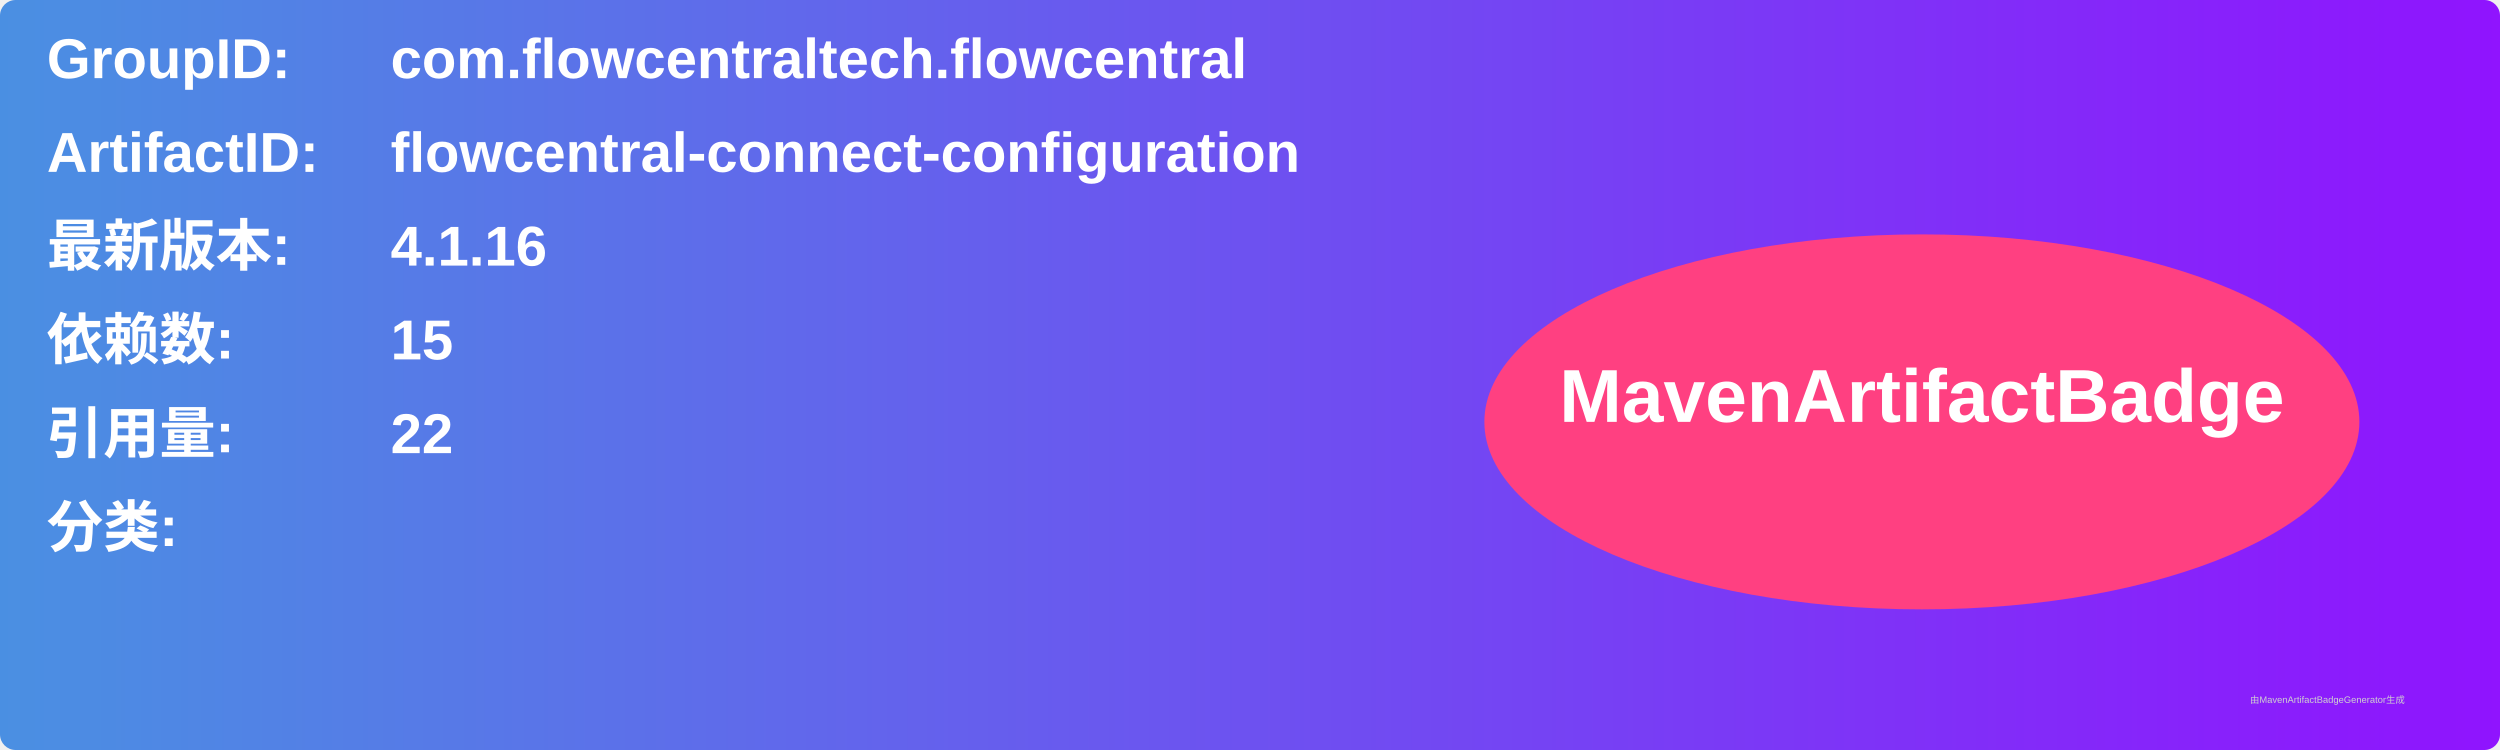
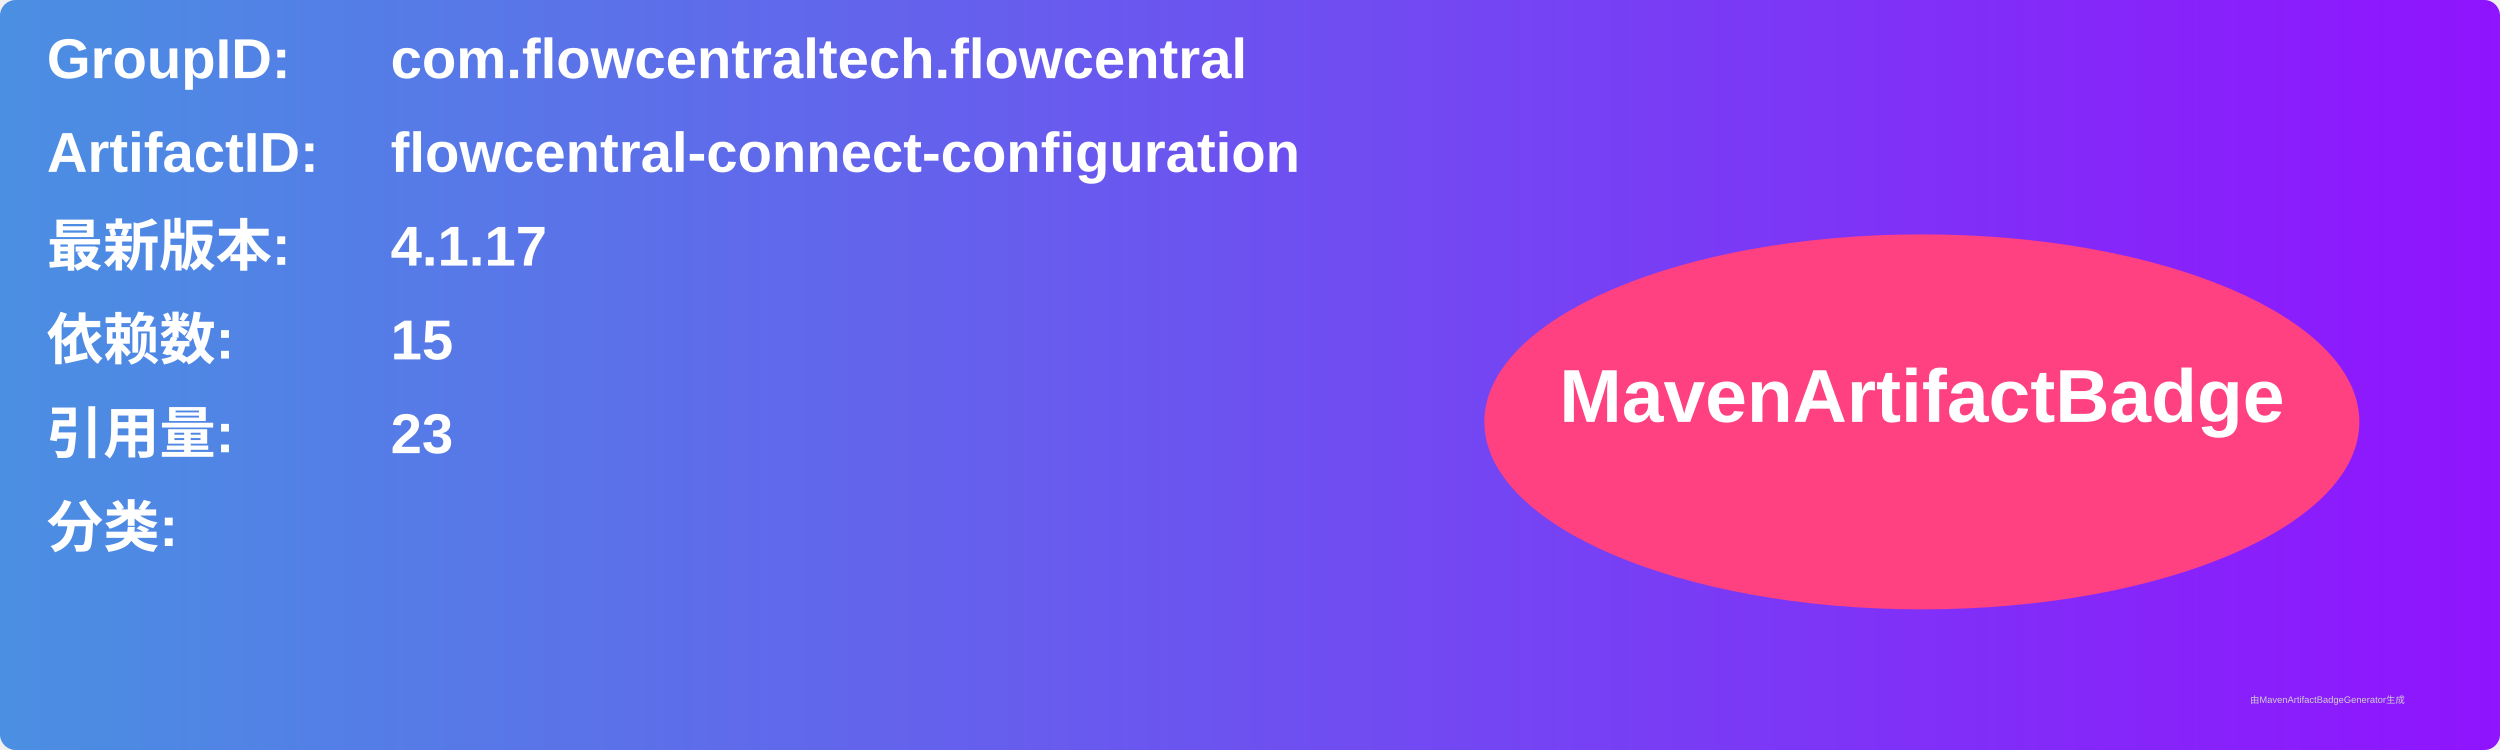
<svg xmlns="http://www.w3.org/2000/svg" width="800" height="240" viewBox="0 0 800 240">
  <linearGradient id="grad" x1="0%" y1="0%" x2="100%" y2="0%">
    <stop offset="0%" stop-color="#4a90e2" />
    <stop offset="100%" stop-color="#9013fe" />
  </linearGradient>
  <rect width="100%" height="100%" rx="5" ry="5" fill="url(#grad)" />
  <g transform="translate(15, 15)">
    <text x="0" y="10" font-family="Arial" font-size="18" fill="white" font-weight="bold" width="260">GroupID:</text>
    <text x="110" y="10" font-family="Arial" font-size="18" fill="white" font-weight="bold" width="460">com.flowcentraltech.flowcentral</text>
    <text x="0" y="40" font-family="Arial" font-size="18" fill="white" font-weight="bold" width="260">ArtifactID:</text>
    <text x="110" y="40" font-family="Arial" font-size="18" fill="white" font-weight="bold" width="460">flowcentral-connect-configuration</text>
    <text x="0" y="70" font-family="Arial" font-size="18" fill="white" font-weight="bold">最新版本:</text>
    <text x="110" y="70" font-family="Arial" font-size="18" fill="white" font-weight="bold">
-       <tspan font-weight="bold">4.1.16</tspan>
+       <tspan font-weight="bold">4.1.17</tspan>
    </text>
    <text x="0" y="100" font-family="Arial" font-size="18" fill="white" font-weight="bold">依赖数: </text>
    <text x="110" y="100" font-family="Arial" font-size="18" fill="white">
      <tspan font-weight="bold">15</tspan>
    </text>
    <text x="0" y="130" font-family="Arial" font-size="18" fill="white" font-weight="bold">引用量: </text>
    <text x="110" y="130" font-family="Arial" font-size="18" fill="white">
-       <tspan font-weight="bold">22</tspan>
+       <tspan font-weight="bold">23</tspan>
    </text>
    <text x="0" y="160" font-family="Arial" font-size="18" fill="white" font-weight="bold">分类:</text>
    <text x="10" y="190" font-family="Arial" font-size="10" fill="white">
      <tspan font-weight="bold" />
    </text>
    <ellipse cx="600" cy="120" rx="140" ry="60" fill="#ff4081" />
    <text x="600" y="120" text-anchor="middle" font-family="Arial" font-size="24" fill="white" font-weight="bold">MavenArtifactBadge</text>
  </g>
  <text x="720" y="225" font-family="Arial" font-size="3" fill="#d0d0d0">由MavenArtifactBadgeGenerator生成</text>
</svg>
